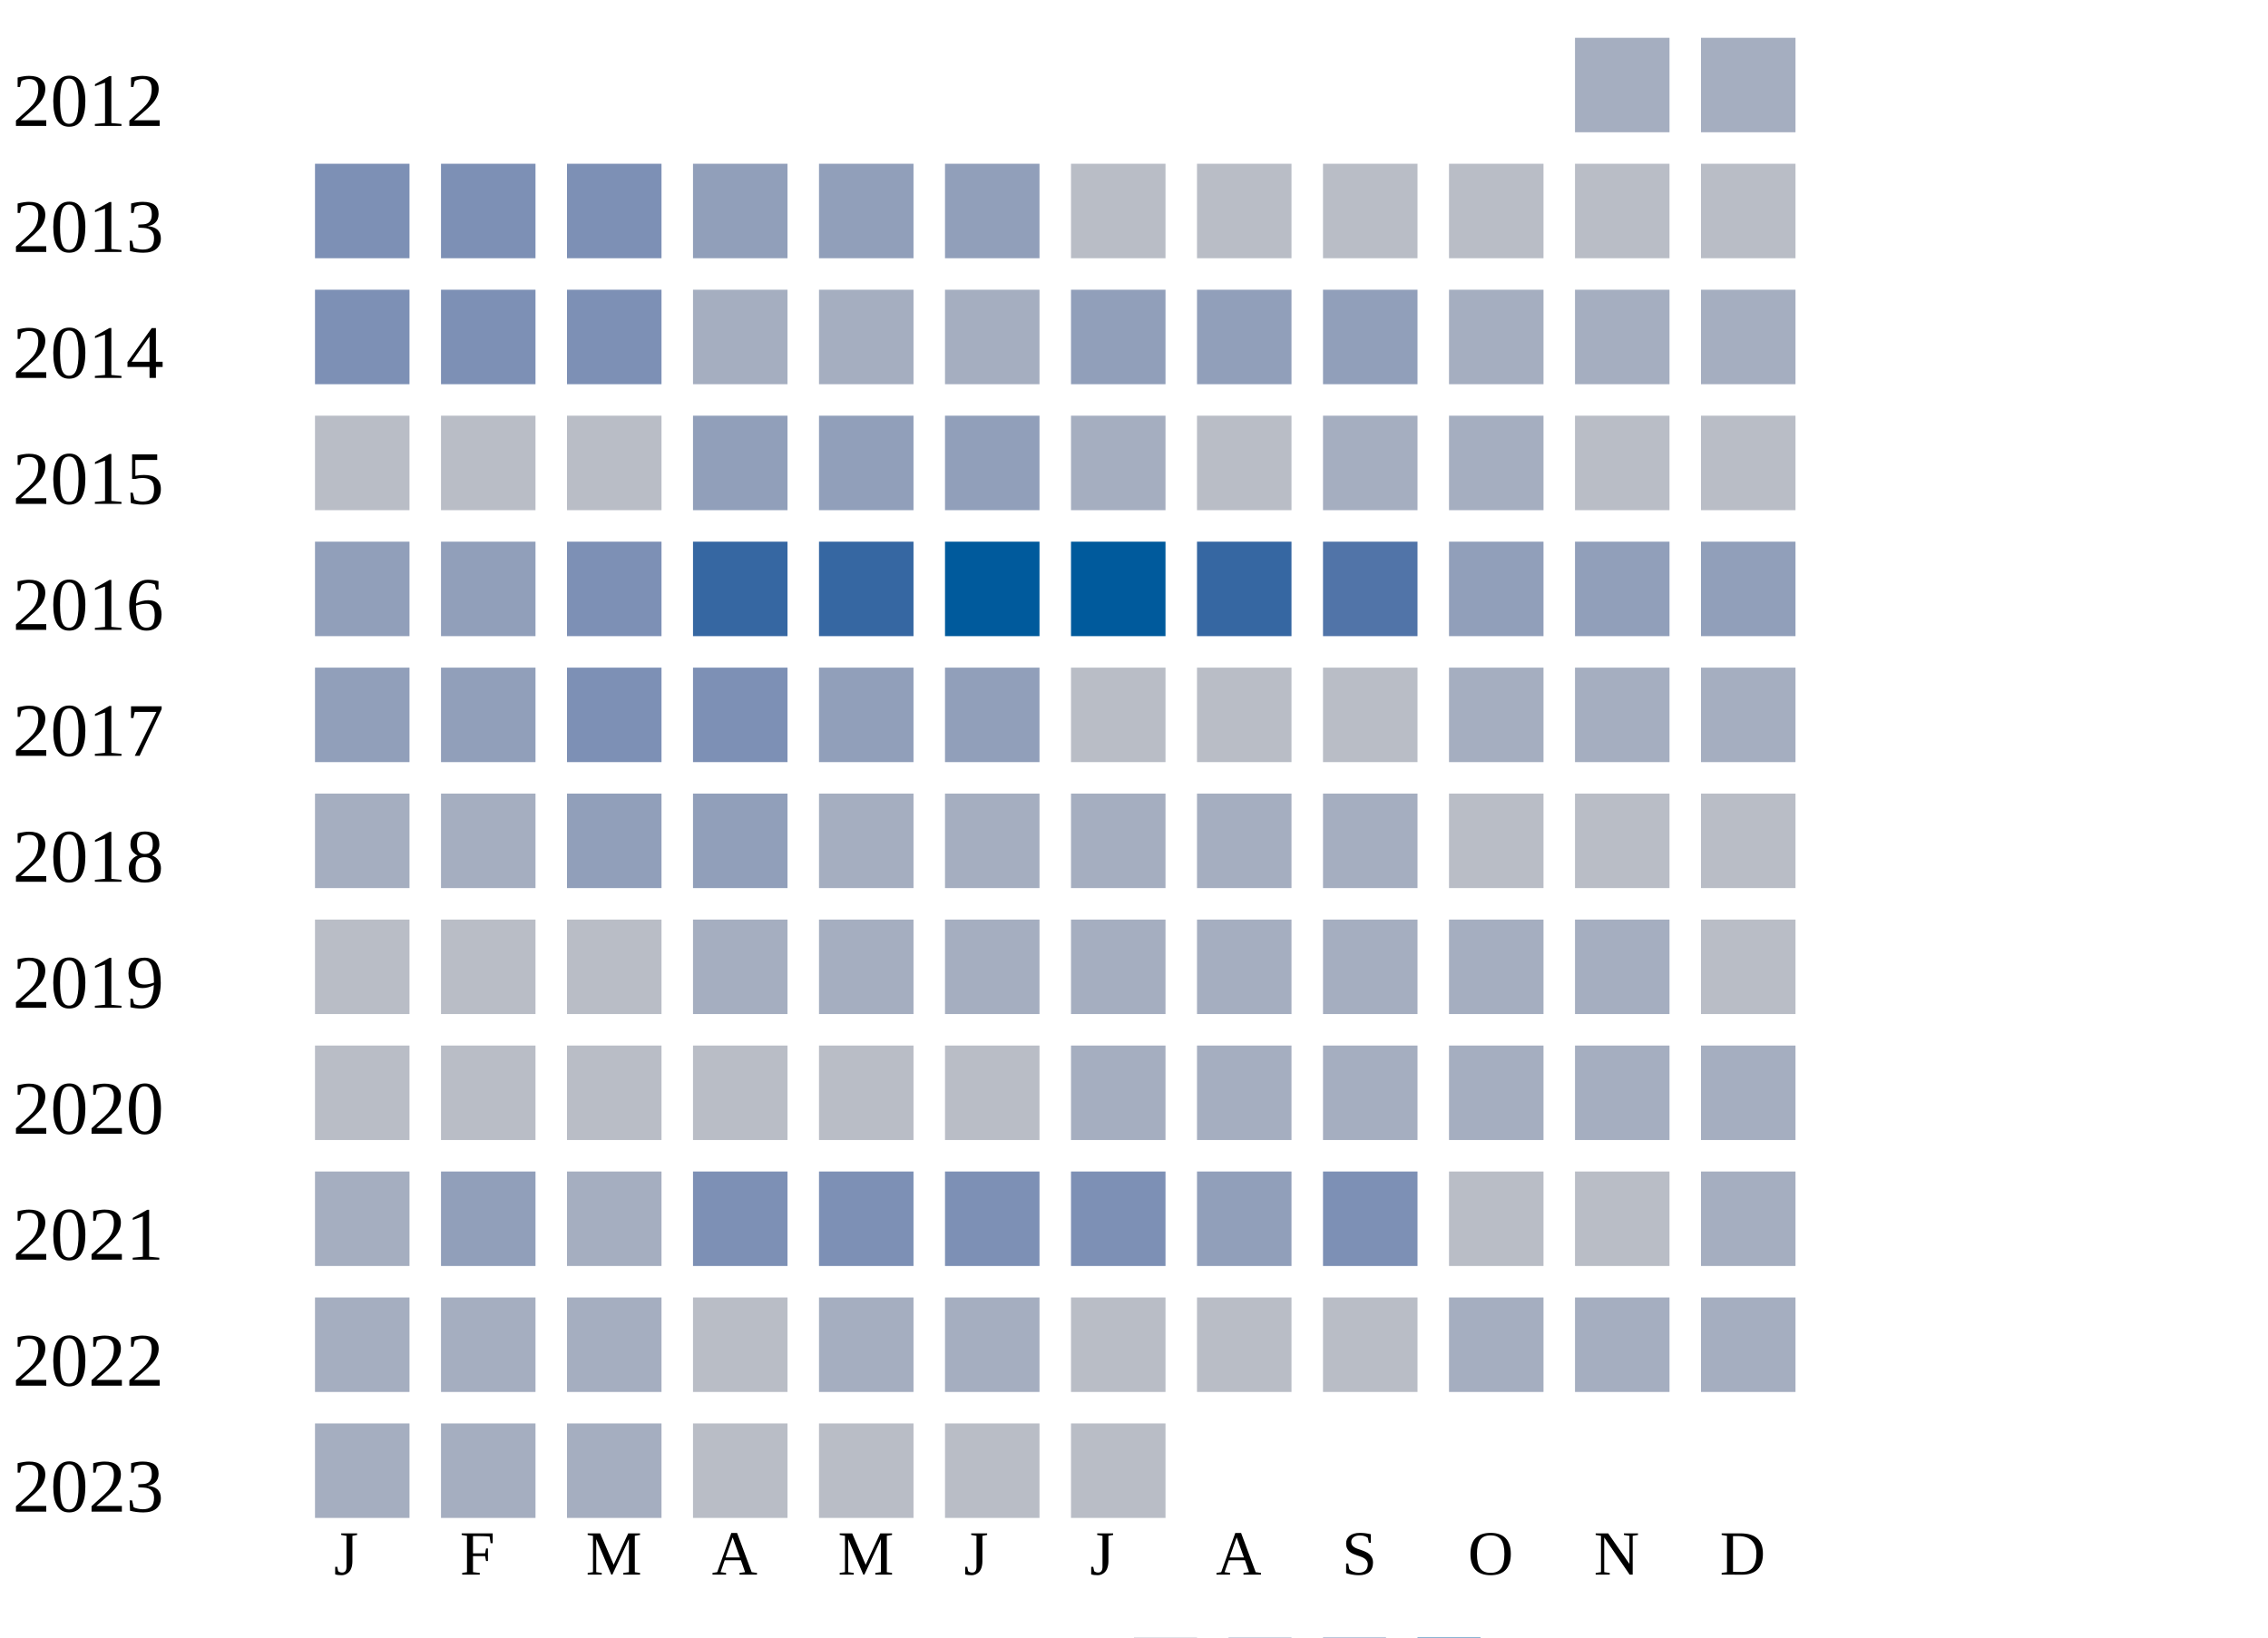
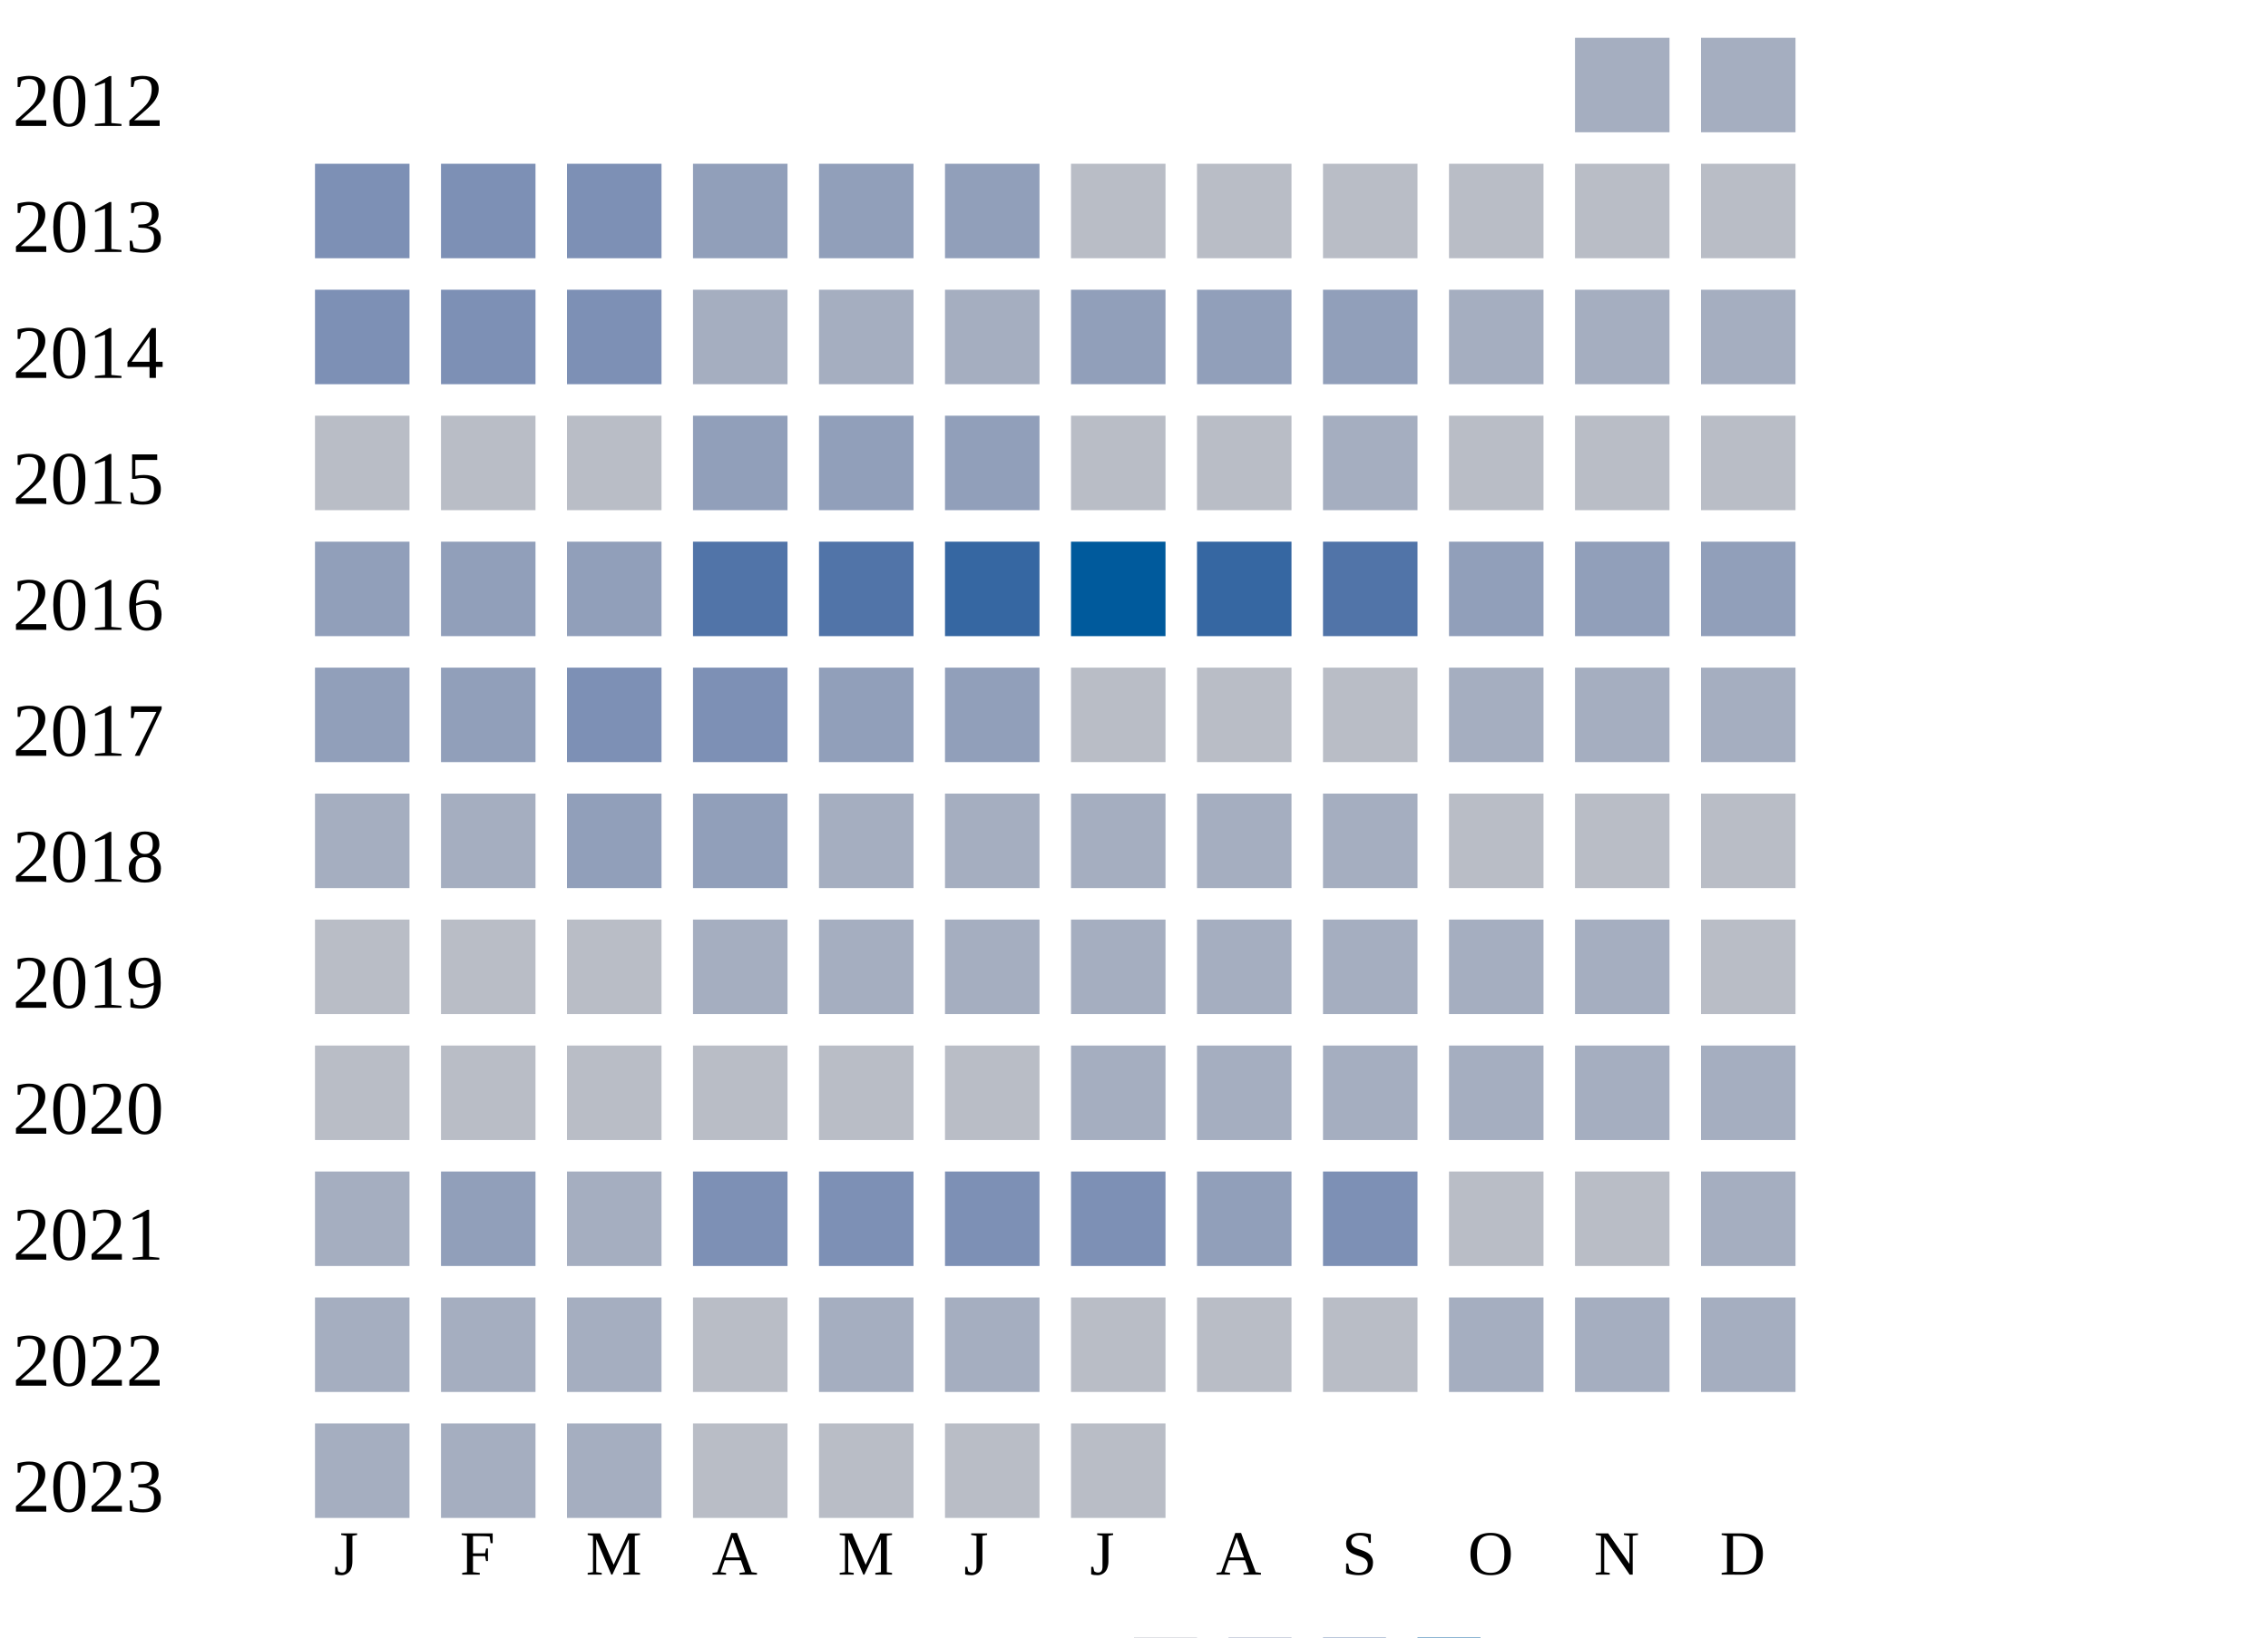
<svg xmlns="http://www.w3.org/2000/svg" width="360" height="260">
  <g transform="translate(0 0)">
    <text x="2" y="20">2012</text>
    <rect x="250" y="6" width="15" height="15" fill="#a5aec0" />
    <rect x="270" y="6" width="15" height="15" fill="#a5aec0" />
  </g>
  <g transform="translate(0 20)">
    <text x="2" y="20">2013</text>
    <rect x="50" y="6" width="15" height="15" fill="#7d90b5" />
    <rect x="70" y="6" width="15" height="15" fill="#7d90b5" />
    <rect x="90" y="6" width="15" height="15" fill="#7d90b5" />
    <rect x="110" y="6" width="15" height="15" fill="#919fba" />
    <rect x="130" y="6" width="15" height="15" fill="#919fba" />
    <rect x="150" y="6" width="15" height="15" fill="#919fba" />
    <rect x="170" y="6" width="15" height="15" fill="#b9bdc6" />
    <rect x="190" y="6" width="15" height="15" fill="#b9bdc6" />
    <rect x="210" y="6" width="15" height="15" fill="#b9bdc6" />
    <rect x="230" y="6" width="15" height="15" fill="#b9bdc6" />
    <rect x="250" y="6" width="15" height="15" fill="#b9bdc6" />
    <rect x="270" y="6" width="15" height="15" fill="#b9bdc6" />
  </g>
  <g transform="translate(0 40)">
    <text x="2" y="20">2014</text>
    <rect x="50" y="6" width="15" height="15" fill="#7d90b5" />
    <rect x="70" y="6" width="15" height="15" fill="#7d90b5" />
    <rect x="90" y="6" width="15" height="15" fill="#7d90b5" />
    <rect x="110" y="6" width="15" height="15" fill="#a5aec0" />
    <rect x="130" y="6" width="15" height="15" fill="#a5aec0" />
    <rect x="150" y="6" width="15" height="15" fill="#a5aec0" />
    <rect x="170" y="6" width="15" height="15" fill="#919fba" />
    <rect x="190" y="6" width="15" height="15" fill="#919fba" />
    <rect x="210" y="6" width="15" height="15" fill="#919fba" />
    <rect x="230" y="6" width="15" height="15" fill="#a5aec0" />
    <rect x="250" y="6" width="15" height="15" fill="#a5aec0" />
    <rect x="270" y="6" width="15" height="15" fill="#a5aec0" />
  </g>
  <g transform="translate(0 60)">
    <text x="2" y="20">2015</text>
    <rect x="50" y="6" width="15" height="15" fill="#b9bdc6" />
    <rect x="70" y="6" width="15" height="15" fill="#b9bdc6" />
    <rect x="90" y="6" width="15" height="15" fill="#b9bdc6" />
    <rect x="110" y="6" width="15" height="15" fill="#919fba" />
    <rect x="130" y="6" width="15" height="15" fill="#919fba" />
    <rect x="150" y="6" width="15" height="15" fill="#919fba" />
-     <rect x="170" y="6" width="15" height="15" fill="#a5aec0" />
+     <rect x="170" y="6" width="15" height="15" fill="#b9bdc6" />
    <rect x="190" y="6" width="15" height="15" fill="#b9bdc6" />
    <rect x="210" y="6" width="15" height="15" fill="#a5aec0" />
-     <rect x="230" y="6" width="15" height="15" fill="#a5aec0" />
+     <rect x="230" y="6" width="15" height="15" fill="#b9bdc6" />
    <rect x="250" y="6" width="15" height="15" fill="#b9bdc6" />
    <rect x="270" y="6" width="15" height="15" fill="#b9bdc6" />
  </g>
  <g transform="translate(0 80)">
    <text x="2" y="20">2016</text>
    <rect x="50" y="6" width="15" height="15" fill="#919fba" />
    <rect x="70" y="6" width="15" height="15" fill="#919fba" />
-     <rect x="90" y="6" width="15" height="15" fill="#7d90b5" />
-     <rect x="110" y="6" width="15" height="15" fill="#3667a2" />
-     <rect x="130" y="6" width="15" height="15" fill="#3667a2" />
-     <rect x="150" y="6" width="15" height="15" fill="#005a9c" />
+     <rect x="90" y="6" width="15" height="15" fill="#919fba" />
+     <rect x="110" y="6" width="15" height="15" fill="#5174a8" />
+     <rect x="130" y="6" width="15" height="15" fill="#5174a8" />
+     <rect x="150" y="6" width="15" height="15" fill="#3667a2" />
    <rect x="170" y="6" width="15" height="15" fill="#005a9c" />
    <rect x="190" y="6" width="15" height="15" fill="#3667a2" />
    <rect x="210" y="6" width="15" height="15" fill="#5174a8" />
    <rect x="230" y="6" width="15" height="15" fill="#919fba" />
    <rect x="250" y="6" width="15" height="15" fill="#919fba" />
    <rect x="270" y="6" width="15" height="15" fill="#919fba" />
  </g>
  <g transform="translate(0 100)">
    <text x="2" y="20">2017</text>
    <rect x="50" y="6" width="15" height="15" fill="#919fba" />
    <rect x="70" y="6" width="15" height="15" fill="#919fba" />
    <rect x="90" y="6" width="15" height="15" fill="#7d90b5" />
    <rect x="110" y="6" width="15" height="15" fill="#7d90b5" />
    <rect x="130" y="6" width="15" height="15" fill="#919fba" />
    <rect x="150" y="6" width="15" height="15" fill="#919fba" />
    <rect x="170" y="6" width="15" height="15" fill="#b9bdc6" />
    <rect x="190" y="6" width="15" height="15" fill="#b9bdc6" />
    <rect x="210" y="6" width="15" height="15" fill="#b9bdc6" />
    <rect x="230" y="6" width="15" height="15" fill="#a5aec0" />
    <rect x="250" y="6" width="15" height="15" fill="#a5aec0" />
    <rect x="270" y="6" width="15" height="15" fill="#a5aec0" />
  </g>
  <g transform="translate(0 120)">
    <text x="2" y="20">2018</text>
    <rect x="50" y="6" width="15" height="15" fill="#a5aec0" />
    <rect x="70" y="6" width="15" height="15" fill="#a5aec0" />
    <rect x="90" y="6" width="15" height="15" fill="#919fba" />
    <rect x="110" y="6" width="15" height="15" fill="#919fba" />
    <rect x="130" y="6" width="15" height="15" fill="#a5aec0" />
    <rect x="150" y="6" width="15" height="15" fill="#a5aec0" />
    <rect x="170" y="6" width="15" height="15" fill="#a5aec0" />
    <rect x="190" y="6" width="15" height="15" fill="#a5aec0" />
    <rect x="210" y="6" width="15" height="15" fill="#a5aec0" />
    <rect x="230" y="6" width="15" height="15" fill="#b9bdc6" />
    <rect x="250" y="6" width="15" height="15" fill="#b9bdc6" />
    <rect x="270" y="6" width="15" height="15" fill="#b9bdc6" />
  </g>
  <g transform="translate(0 140)">
    <text x="2" y="20">2019</text>
    <rect x="50" y="6" width="15" height="15" fill="#b9bdc6" />
    <rect x="70" y="6" width="15" height="15" fill="#b9bdc6" />
    <rect x="90" y="6" width="15" height="15" fill="#b9bdc6" />
    <rect x="110" y="6" width="15" height="15" fill="#a5aec0" />
    <rect x="130" y="6" width="15" height="15" fill="#a5aec0" />
    <rect x="150" y="6" width="15" height="15" fill="#a5aec0" />
    <rect x="170" y="6" width="15" height="15" fill="#a5aec0" />
    <rect x="190" y="6" width="15" height="15" fill="#a5aec0" />
    <rect x="210" y="6" width="15" height="15" fill="#a5aec0" />
    <rect x="230" y="6" width="15" height="15" fill="#a5aec0" />
    <rect x="250" y="6" width="15" height="15" fill="#a5aec0" />
    <rect x="270" y="6" width="15" height="15" fill="#b9bdc6" />
  </g>
  <g transform="translate(0 160)">
    <text x="2" y="20">2020</text>
    <rect x="50" y="6" width="15" height="15" fill="#b9bdc6" />
    <rect x="70" y="6" width="15" height="15" fill="#b9bdc6" />
    <rect x="90" y="6" width="15" height="15" fill="#b9bdc6" />
    <rect x="110" y="6" width="15" height="15" fill="#b9bdc6" />
    <rect x="130" y="6" width="15" height="15" fill="#b9bdc6" />
    <rect x="150" y="6" width="15" height="15" fill="#b9bdc6" />
    <rect x="170" y="6" width="15" height="15" fill="#a5aec0" />
    <rect x="190" y="6" width="15" height="15" fill="#a5aec0" />
    <rect x="210" y="6" width="15" height="15" fill="#a5aec0" />
    <rect x="230" y="6" width="15" height="15" fill="#a5aec0" />
    <rect x="250" y="6" width="15" height="15" fill="#a5aec0" />
    <rect x="270" y="6" width="15" height="15" fill="#a5aec0" />
  </g>
  <g transform="translate(0 180)">
    <text x="2" y="20">2021</text>
    <rect x="50" y="6" width="15" height="15" fill="#a5aec0" />
    <rect x="70" y="6" width="15" height="15" fill="#919fba" />
    <rect x="90" y="6" width="15" height="15" fill="#a5aec0" />
    <rect x="110" y="6" width="15" height="15" fill="#7d90b5" />
    <rect x="130" y="6" width="15" height="15" fill="#7d90b5" />
    <rect x="150" y="6" width="15" height="15" fill="#7d90b5" />
    <rect x="170" y="6" width="15" height="15" fill="#7d90b5" />
    <rect x="190" y="6" width="15" height="15" fill="#919fba" />
    <rect x="210" y="6" width="15" height="15" fill="#7d90b5" />
    <rect x="230" y="6" width="15" height="15" fill="#b9bdc6" />
    <rect x="250" y="6" width="15" height="15" fill="#b9bdc6" />
    <rect x="270" y="6" width="15" height="15" fill="#a5aec0" />
  </g>
  <g transform="translate(0 200)">
    <text x="2" y="20">2022</text>
    <rect x="50" y="6" width="15" height="15" fill="#a5aec0" />
    <rect x="70" y="6" width="15" height="15" fill="#a5aec0" />
    <rect x="90" y="6" width="15" height="15" fill="#a5aec0" />
    <rect x="110" y="6" width="15" height="15" fill="#b9bdc6" />
    <rect x="130" y="6" width="15" height="15" fill="#a5aec0" />
    <rect x="150" y="6" width="15" height="15" fill="#a5aec0" />
    <rect x="170" y="6" width="15" height="15" fill="#b9bdc6" />
    <rect x="190" y="6" width="15" height="15" fill="#b9bdc6" />
    <rect x="210" y="6" width="15" height="15" fill="#b9bdc6" />
    <rect x="230" y="6" width="15" height="15" fill="#a5aec0" />
    <rect x="250" y="6" width="15" height="15" fill="#a5aec0" />
    <rect x="270" y="6" width="15" height="15" fill="#a5aec0" />
  </g>
  <g transform="translate(0 220)">
    <text x="2" y="20">2023</text>
    <rect x="50" y="6" width="15" height="15" fill="#a5aec0" />
    <rect x="70" y="6" width="15" height="15" fill="#a5aec0" />
    <rect x="90" y="6" width="15" height="15" fill="#a5aec0" />
    <rect x="110" y="6" width="15" height="15" fill="#b9bdc6" />
    <rect x="130" y="6" width="15" height="15" fill="#b9bdc6" />
    <rect x="150" y="6" width="15" height="15" fill="#b9bdc6" />
    <rect x="170" y="6" width="15" height="15" fill="#b9bdc6" />
  </g>
  <text style="font-size: 10px; text-align: center" x="53" y="250">J</text>
  <text style="font-size: 10px; text-align: center" x="73" y="250">F</text>
  <text style="font-size: 10px; text-align: center" x="93" y="250">M</text>
  <text style="font-size: 10px; text-align: center" x="113" y="250">A</text>
  <text style="font-size: 10px; text-align: center" x="133" y="250">M</text>
  <text style="font-size: 10px; text-align: center" x="153" y="250">J</text>
  <text style="font-size: 10px; text-align: center" x="173" y="250">J</text>
  <text style="font-size: 10px; text-align: center" x="193" y="250">A</text>
  <text style="font-size: 10px; text-align: center" x="213" y="250">S</text>
  <text style="font-size: 10px; text-align: center" x="233" y="250">O</text>
  <text style="font-size: 10px; text-align: center" x="253" y="250">N</text>
  <text style="font-size: 10px; text-align: center" x="273" y="250">D</text>
  <text style="font-size: 10px;" x="155" y="269">Less</text>
  <rect fill="#b9bdc6" width="10" height="10" x="180" y="260" />
  <rect fill="#919fba" width="10" height="10" x="195" y="260" />
  <rect fill="#6882ae" width="10" height="10" x="210" y="260" />
  <rect fill="#005a9c" width="10" height="10" x="225" y="260" />
  <text x="240" y="269" style="font-size: 10px;">More</text>
</svg>
